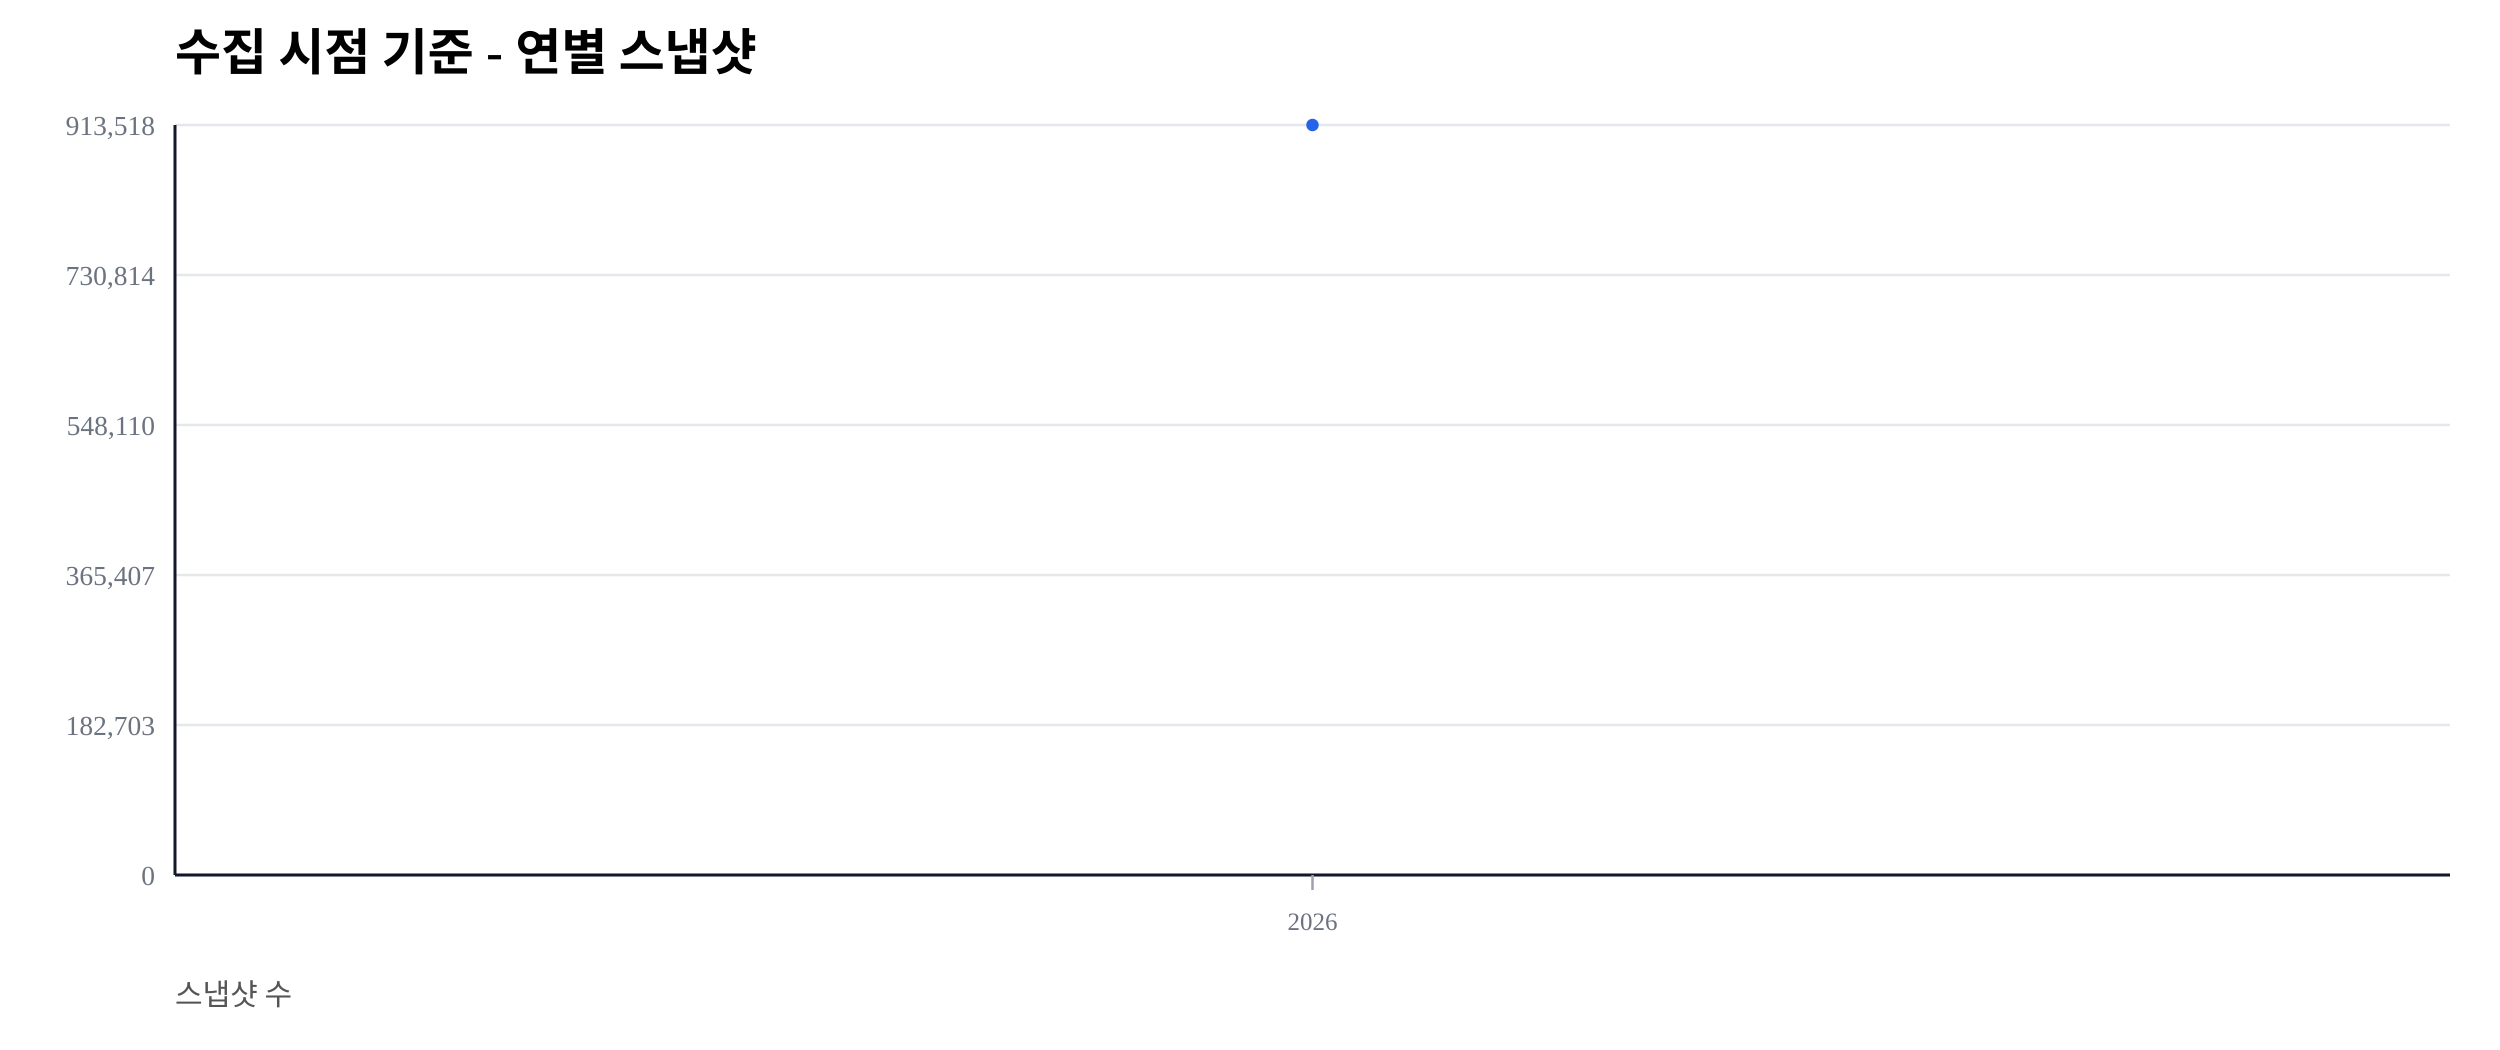
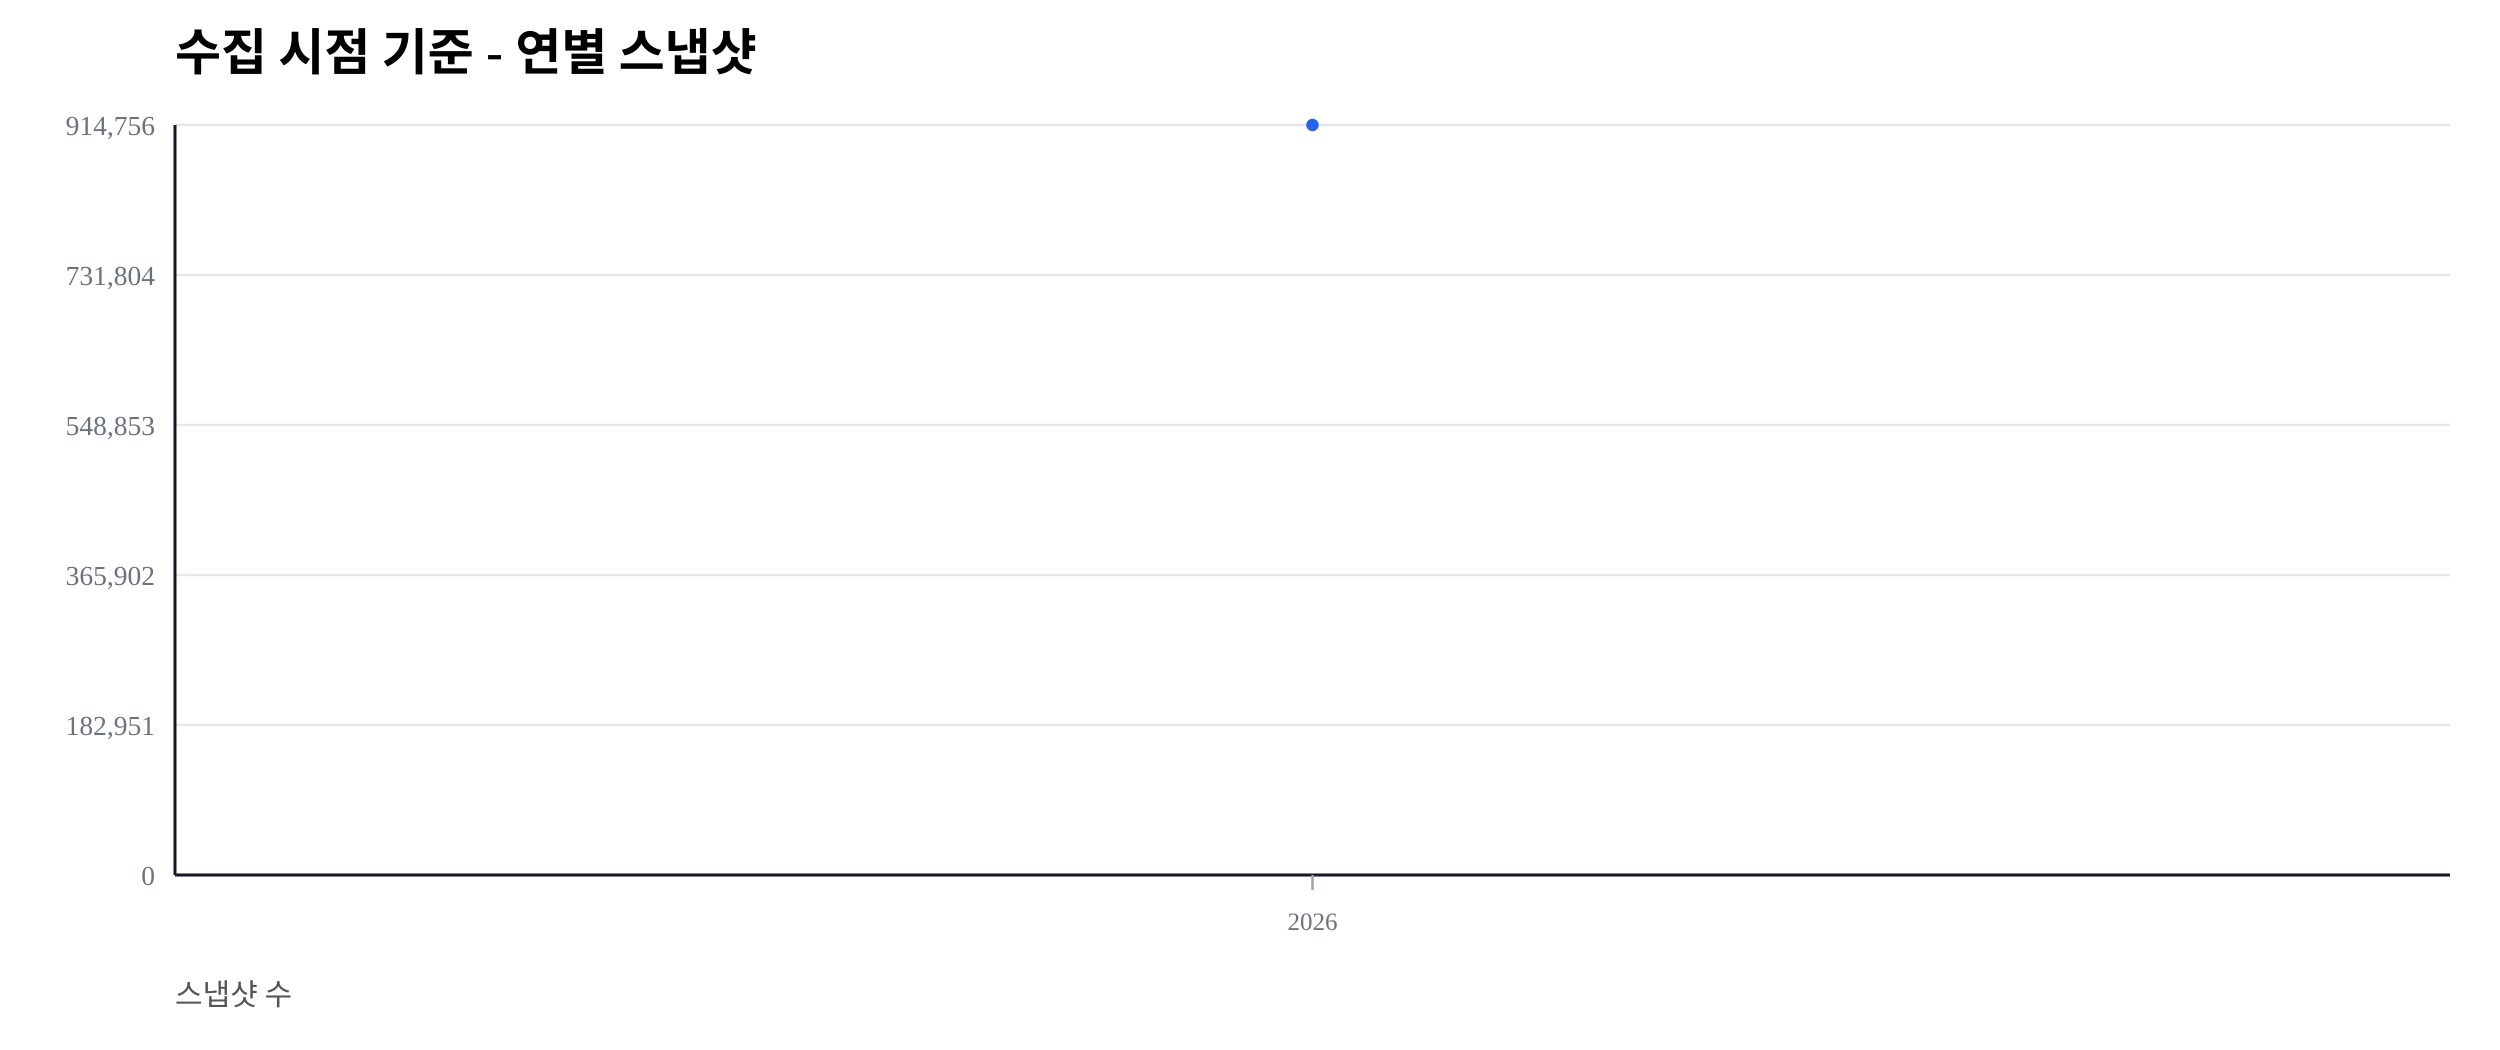
<svg xmlns="http://www.w3.org/2000/svg" width="1000" height="420" viewBox="0 0 1000 420">
  <rect width="100%" height="100%" fill="#ffffff" />
  <text x="70" y="28" font-size="20" font-weight="600">수집 시점 기준 - 연별 스냅샷</text>
  <text x="70" y="402" font-size="12" fill="#555">스냅샷 수</text>
  <line x1="70" y1="350.00" x2="980" y2="350.00" stroke="#e5e7eb" stroke-width="1" />
  <text x="62" y="354.00" font-size="11" fill="#6b7280" text-anchor="end">0</text>
  <line x1="70" y1="290.00" x2="980" y2="290.00" stroke="#e5e7eb" stroke-width="1" />
-   <text x="62" y="294.00" font-size="11" fill="#6b7280" text-anchor="end">182,703</text>
+   <text x="62" y="294.00" font-size="11" fill="#6b7280" text-anchor="end">182,951</text>
  <line x1="70" y1="230.00" x2="980" y2="230.00" stroke="#e5e7eb" stroke-width="1" />
-   <text x="62" y="234.00" font-size="11" fill="#6b7280" text-anchor="end">365,407</text>
+   <text x="62" y="234.00" font-size="11" fill="#6b7280" text-anchor="end">365,902</text>
  <line x1="70" y1="170.00" x2="980" y2="170.00" stroke="#e5e7eb" stroke-width="1" />
-   <text x="62" y="174.00" font-size="11" fill="#6b7280" text-anchor="end">548,110</text>
+   <text x="62" y="174.00" font-size="11" fill="#6b7280" text-anchor="end">548,853</text>
  <line x1="70" y1="110.00" x2="980" y2="110.00" stroke="#e5e7eb" stroke-width="1" />
-   <text x="62" y="114.00" font-size="11" fill="#6b7280" text-anchor="end">730,814</text>
+   <text x="62" y="114.00" font-size="11" fill="#6b7280" text-anchor="end">731,804</text>
  <line x1="70" y1="50.00" x2="980" y2="50.00" stroke="#e5e7eb" stroke-width="1" />
-   <text x="62" y="54.00" font-size="11" fill="#6b7280" text-anchor="end">913,518</text>
+   <text x="62" y="54.00" font-size="11" fill="#6b7280" text-anchor="end">914,756</text>
  <line x1="70" y1="350" x2="980" y2="350" stroke="#111827" stroke-width="1.2" />
  <line x1="70" y1="50" x2="70" y2="350" stroke="#111827" stroke-width="1.2" />
  <line x1="525.00" y1="350" x2="525.00" y2="356" stroke="#9ca3af" stroke-width="1" />
  <text x="525.00" y="372" font-size="10" fill="#6b7280" text-anchor="middle">2026</text>
  <polyline fill="none" stroke="#2563eb" stroke-width="2.5" points="525.00,50.00" />
  <circle cx="525.00" cy="50.00" r="2.5" fill="#2563eb" />
</svg>
